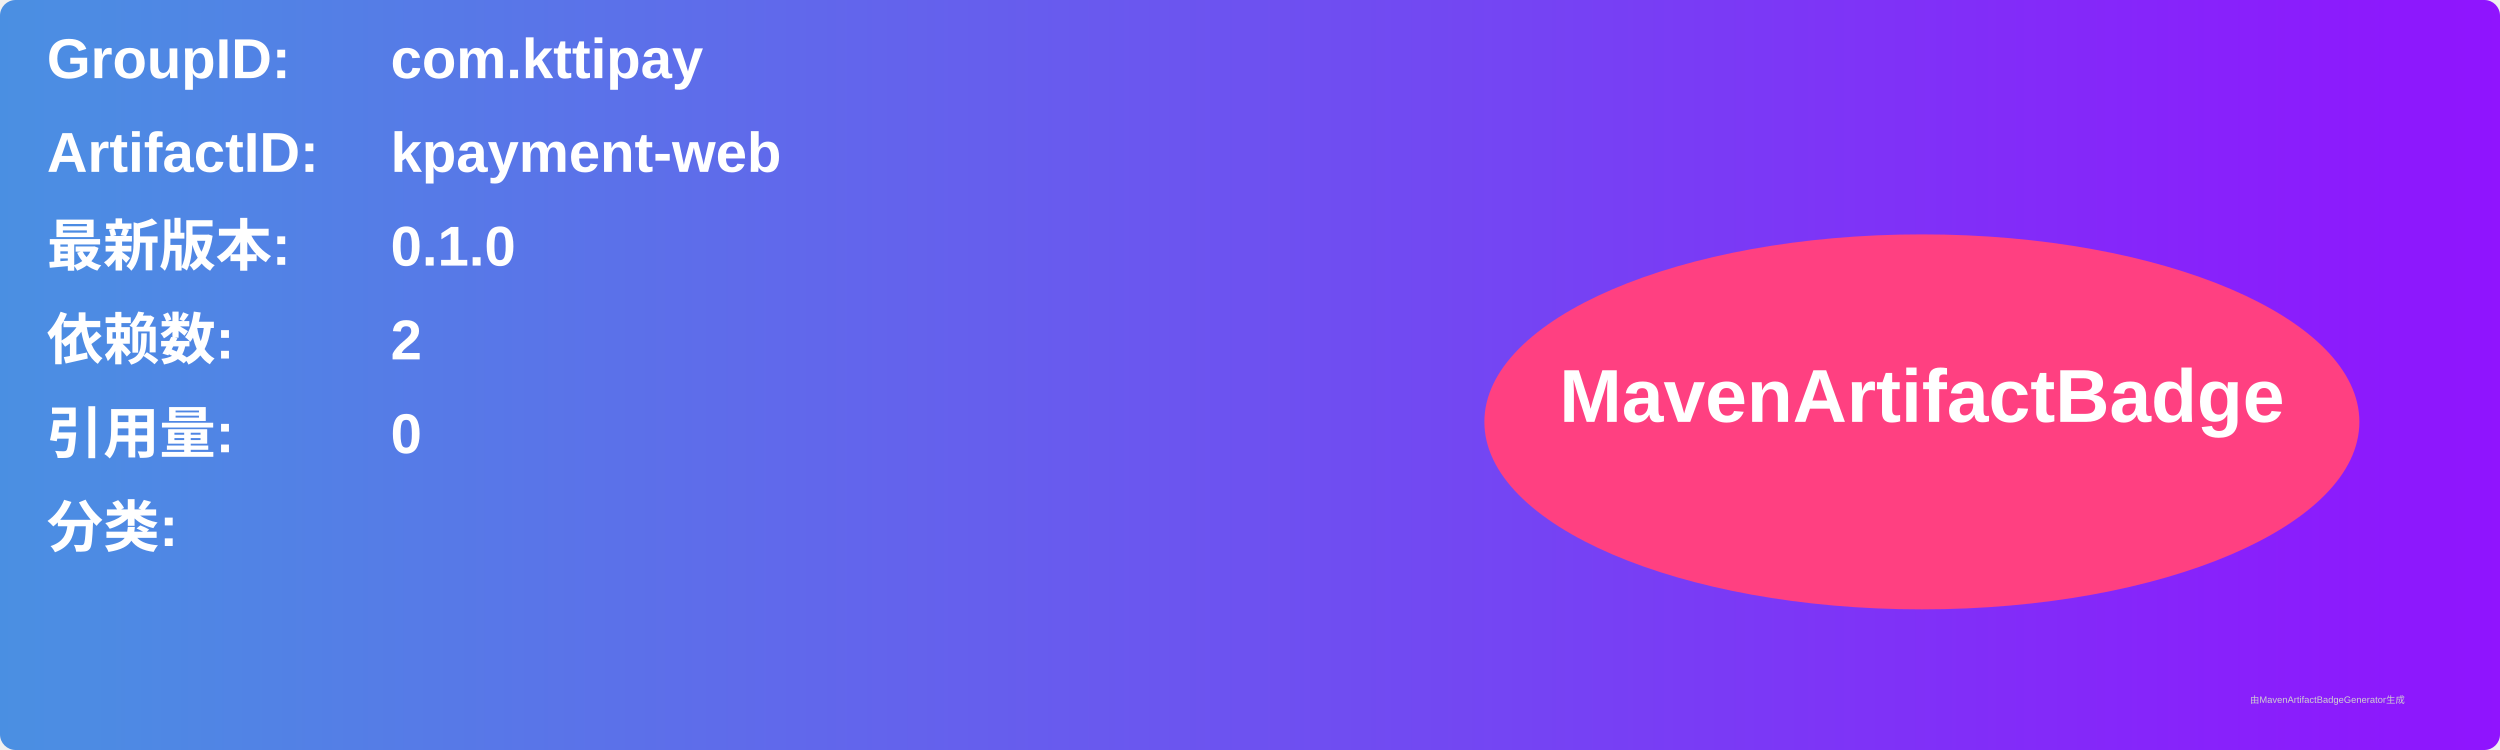
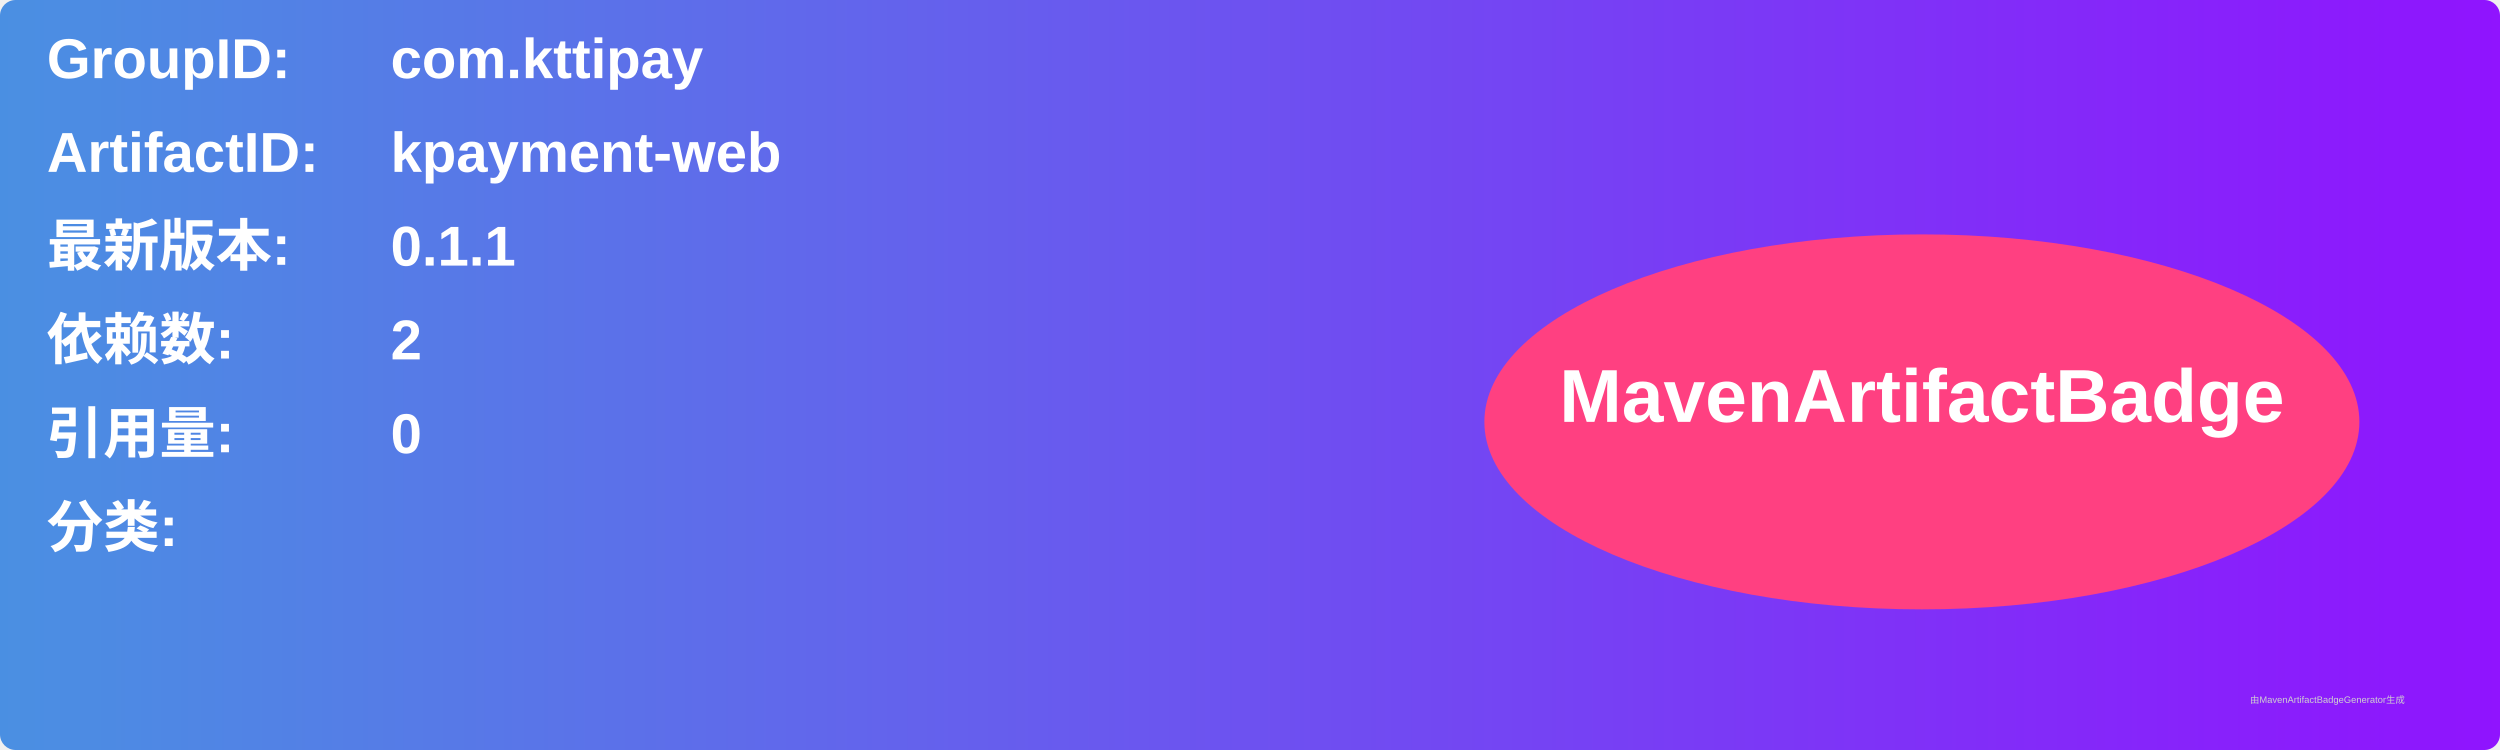
<svg xmlns="http://www.w3.org/2000/svg" width="800" height="240" viewBox="0 0 800 240">
  <linearGradient id="grad" x1="0%" y1="0%" x2="100%" y2="0%">
    <stop offset="0%" stop-color="#4a90e2" />
    <stop offset="100%" stop-color="#9013fe" />
  </linearGradient>
  <rect width="100%" height="100%" rx="5" ry="5" fill="url(#grad)" />
  <g transform="translate(15, 15)">
    <text x="0" y="10" font-family="Arial" font-size="18" fill="white" font-weight="bold" width="260">GroupID:</text>
    <text x="110" y="10" font-family="Arial" font-size="18" fill="white" font-weight="bold" width="460">com.kttipay</text>
    <text x="0" y="40" font-family="Arial" font-size="18" fill="white" font-weight="bold" width="260">ArtifactID:</text>
    <text x="110" y="40" font-family="Arial" font-size="18" fill="white" font-weight="bold" width="460">kpayment-web</text>
    <text x="0" y="70" font-family="Arial" font-size="18" fill="white" font-weight="bold">最新版本:</text>
    <text x="110" y="70" font-family="Arial" font-size="18" fill="white" font-weight="bold">
-       <tspan font-weight="bold">0.1.0</tspan>
+       <tspan font-weight="bold">0.1.1</tspan>
    </text>
    <text x="0" y="100" font-family="Arial" font-size="18" fill="white" font-weight="bold">依赖数: </text>
    <text x="110" y="100" font-family="Arial" font-size="18" fill="white">
      <tspan font-weight="bold">2</tspan>
    </text>
    <text x="0" y="130" font-family="Arial" font-size="18" fill="white" font-weight="bold">引用量: </text>
    <text x="110" y="130" font-family="Arial" font-size="18" fill="white">
      <tspan font-weight="bold">0</tspan>
    </text>
    <text x="0" y="160" font-family="Arial" font-size="18" fill="white" font-weight="bold">分类:</text>
    <text x="10" y="190" font-family="Arial" font-size="10" fill="white">
      <tspan font-weight="bold" />
    </text>
    <ellipse cx="600" cy="120" rx="140" ry="60" fill="#ff4081" />
    <text x="600" y="120" text-anchor="middle" font-family="Arial" font-size="24" fill="white" font-weight="bold">MavenArtifactBadge</text>
  </g>
  <text x="720" y="225" font-family="Arial" font-size="3" fill="#d0d0d0">由MavenArtifactBadgeGenerator生成</text>
</svg>
